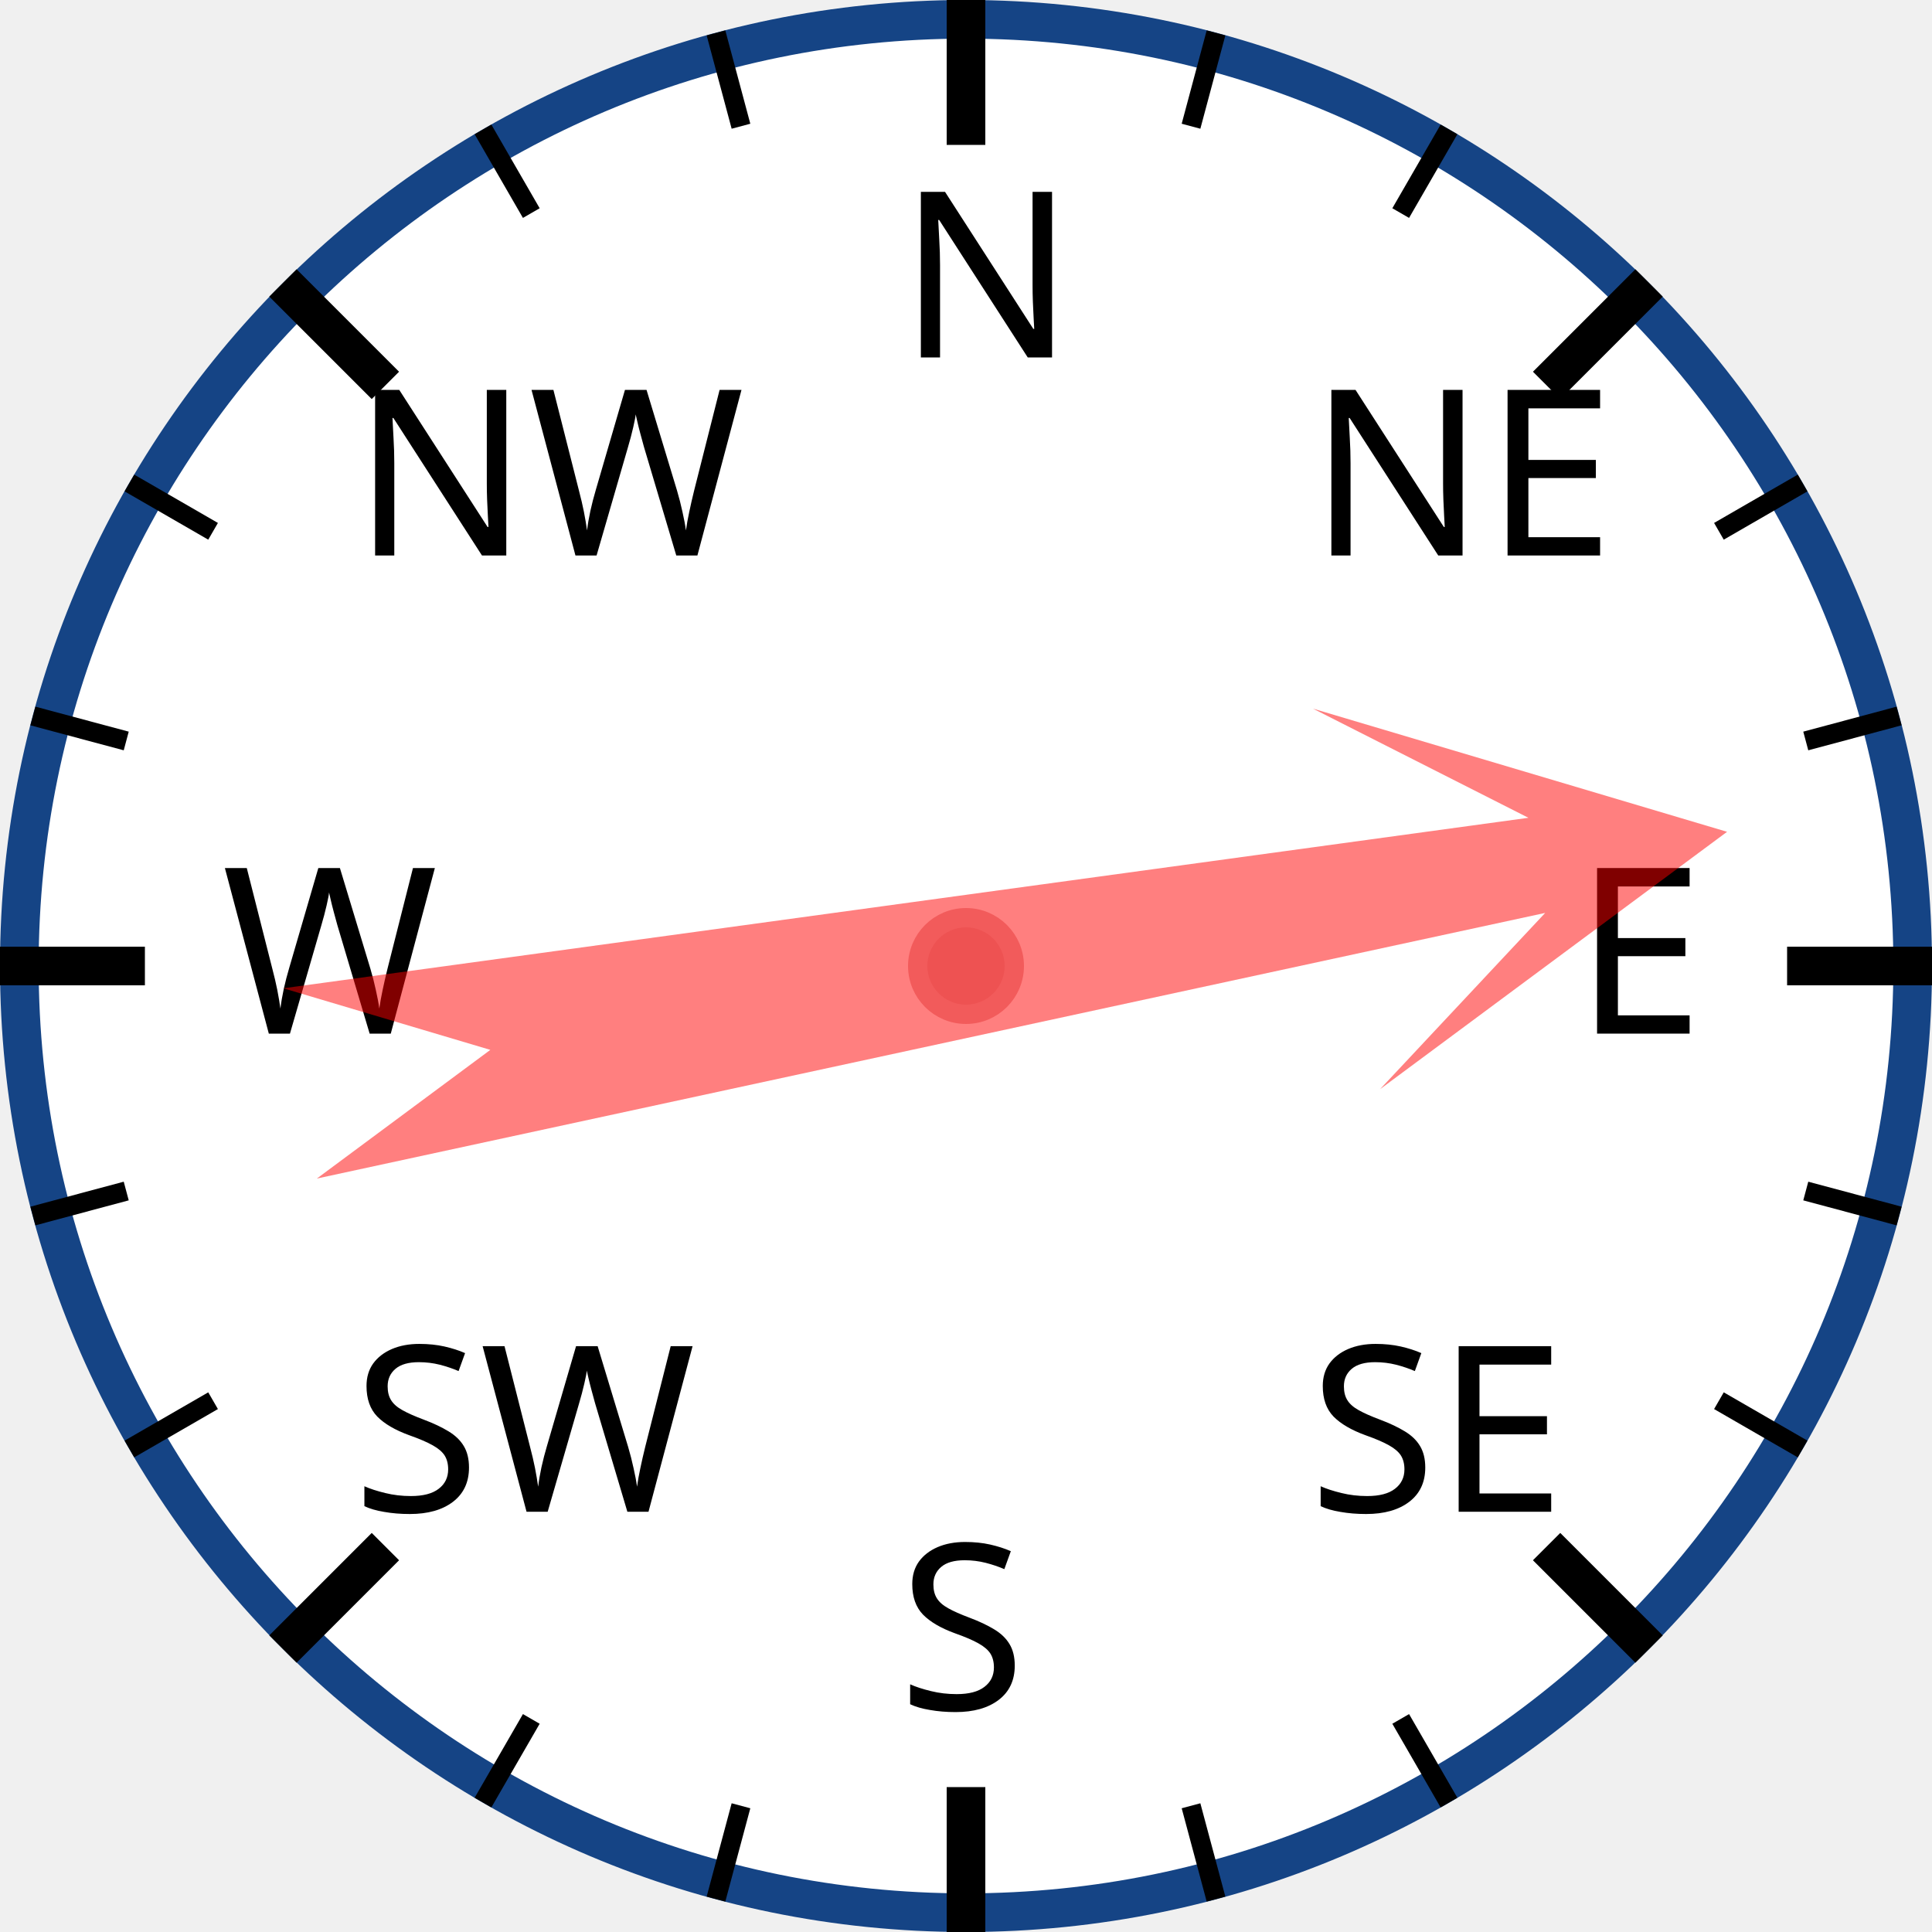
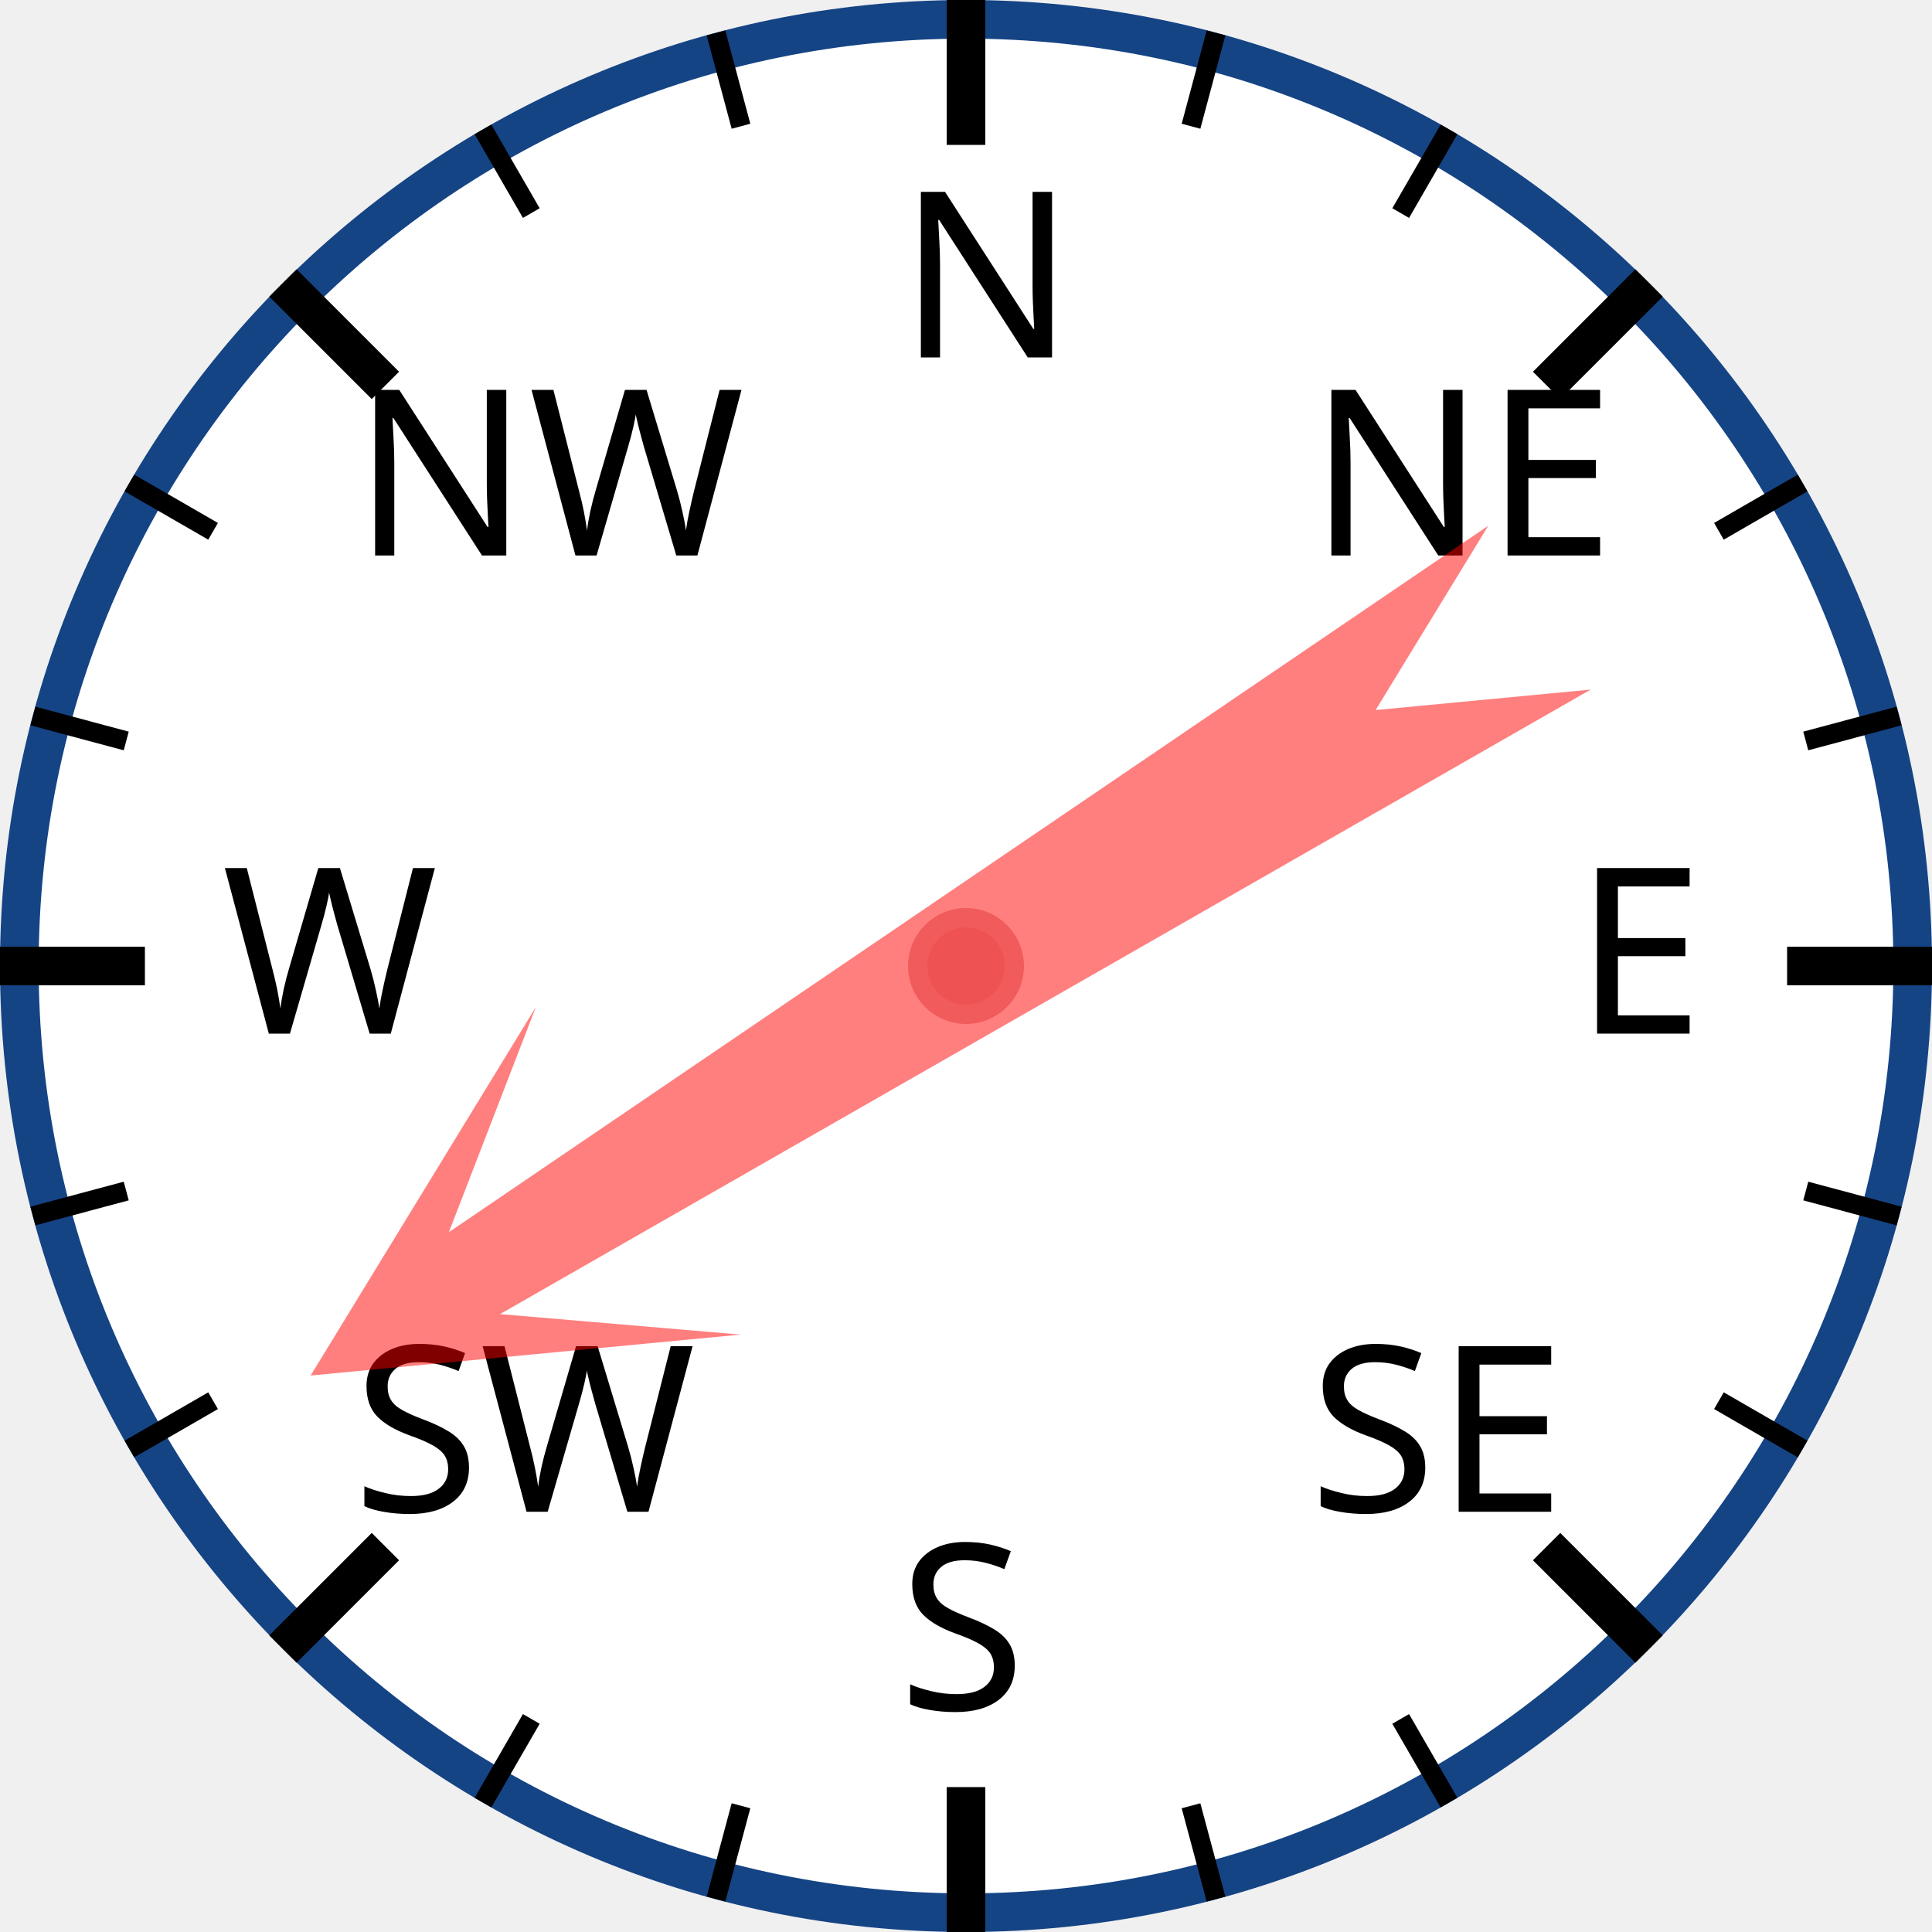
<svg xmlns="http://www.w3.org/2000/svg" width="120px" height="120px" viewBox="0 0 200 200">
  <circle cx="100" cy="100" r="98" style="fill: white; stroke: #154485; stroke-width: 4;" />
  <text x="93.0" y="37.0" style="font-family: sans-serif; font-size: 18pt;">N</text>
  <line x1="100.0" y1="0.0" x2="100.0" y2="15.0" style="stroke: black; stroke-width: 4;" />
  <line x1="74.118" y1="3.407" x2="76.706" y2="13.067" style="stroke: black; stroke-width: 2;" />
  <line x1="50" y1="13.397" x2="55" y2="22.058" style="stroke: black; stroke-width: 2;" />
  <text x="36.503" y="57.503" style="font-family: sans-serif; font-size: 18pt;">NW</text>
  <line x1="29.289" y1="29.289" x2="39.896" y2="39.896" style="stroke: black; stroke-width: 4;" />
  <line x1="13.397" y1="50" x2="22.058" y2="55" style="stroke: black; stroke-width: 2;" />
  <line x1="3.407" y1="74.118" x2="13.067" y2="76.706" style="stroke: black; stroke-width: 2;" />
  <text x="23.0" y="107.0" style="font-family: sans-serif; font-size: 18pt;">W</text>
  <line x1="0.0" y1="100.0" x2="15.0" y2="100.0" style="stroke: black; stroke-width: 4;" />
  <line x1="3.407" y1="125.882" x2="13.067" y2="123.294" style="stroke: black; stroke-width: 2;" />
  <line x1="13.397" y1="150" x2="22.058" y2="145" style="stroke: black; stroke-width: 2;" />
  <text x="36.503" y="156.497" style="font-family: sans-serif; font-size: 18pt;">SW</text>
  <line x1="29.289" y1="170.711" x2="39.896" y2="160.104" style="stroke: black; stroke-width: 4;" />
  <line x1="50" y1="186.603" x2="55" y2="177.942" style="stroke: black; stroke-width: 2;" />
  <line x1="74.118" y1="196.593" x2="76.706" y2="186.933" style="stroke: black; stroke-width: 2;" />
  <text x="93" y="177.0" style="font-family: sans-serif; font-size: 18pt;">S</text>
  <line x1="100" y1="200.0" x2="100" y2="185.0" style="stroke: black; stroke-width: 4;" />
  <line x1="125.882" y1="196.593" x2="123.294" y2="186.933" style="stroke: black; stroke-width: 2;" />
  <line x1="150.0" y1="186.603" x2="145.0" y2="177.942" style="stroke: black; stroke-width: 2;" />
  <text x="135.497" y="156.497" style="font-family: sans-serif; font-size: 18pt;">SE</text>
  <line x1="170.711" y1="170.711" x2="160.104" y2="160.104" style="stroke: black; stroke-width: 4;" />
  <line x1="186.603" y1="150" x2="177.942" y2="145" style="stroke: black; stroke-width: 2;" />
  <line x1="196.593" y1="125.882" x2="186.933" y2="123.294" style="stroke: black; stroke-width: 2;" />
  <text x="163.0" y="107" style="font-family: sans-serif; font-size: 18pt;">E</text>
  <line x1="200.0" y1="100" x2="185.0" y2="100" style="stroke: black; stroke-width: 4;" />
  <line x1="196.593" y1="74.118" x2="186.933" y2="76.706" style="stroke: black; stroke-width: 2;" />
  <line x1="186.603" y1="50" x2="177.942" y2="55" style="stroke: black; stroke-width: 2;" />
  <text x="135.497" y="57.503" style="font-family: sans-serif; font-size: 18pt;">NE</text>
  <line x1="170.711" y1="29.289" x2="160.104" y2="39.896" style="stroke: black; stroke-width: 4;" />
  <line x1="150" y1="13.397" x2="145" y2="22.058" style="stroke: black; stroke-width: 2;" />
  <line x1="125.882" y1="3.407" x2="123.294" y2="13.067" style="stroke: black; stroke-width: 2;" />
-   <polygon points="100 20 120 60 105 40 110 170 100 150 90 170 95 40 80 60" style="fill: red; fill-opacity: 0.5;" transform="rotate(80,100,100)" />
+   <polygon points="100 20 120 60 105 40 110 170 100 150 90 170 95 40 80 60" style="fill: red; fill-opacity: 0.5;" transform="rotate(238,100,100)" />
  <circle cx="100" cy="100" r="5" style="fill: #EE5252; stroke: #F25B5B; stroke-width: 2;" />
</svg>
